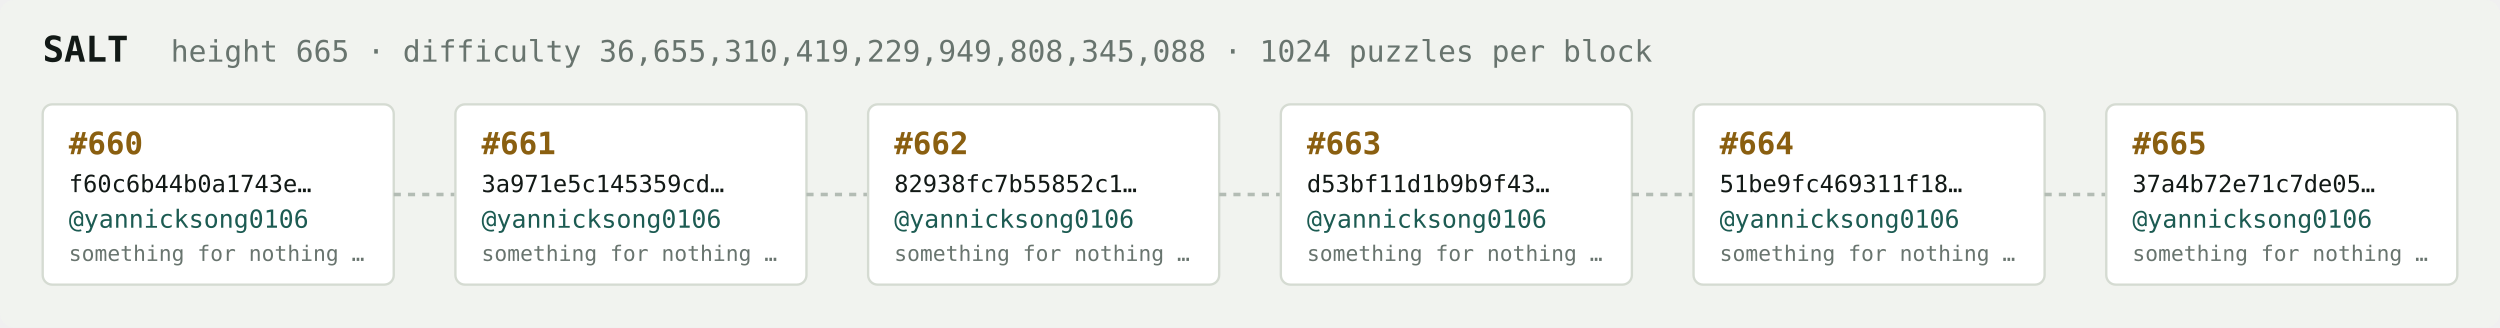
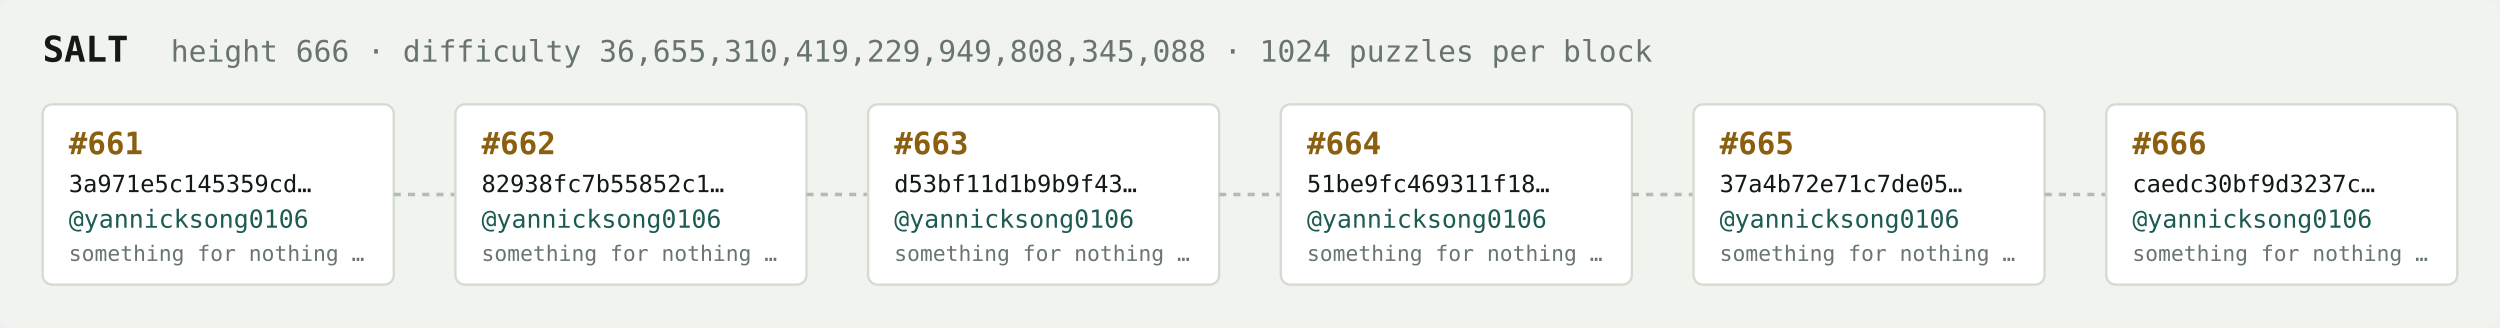
<svg xmlns="http://www.w3.org/2000/svg" width="1054" height="138" viewBox="0 0 1054 138" font-family="ui-monospace,SFMono-Regular,Menlo,monospace">
  <rect fill="#f1f3ef" width="1054" height="138" rx="6" />
  <text x="18" y="26" fill="#121916" font-size="15" font-weight="700">SALT</text>
-   <text x="72" y="26" fill="#68746e" font-size="12.5">height 665 · difficulty 36,655,310,419,229,949,808,345,088 · 1024 puzzles per block</text>
+   <text x="72" y="26" fill="#68746e" font-size="12.5">height 666 · difficulty 36,655,310,419,229,949,808,345,088 · 1024 puzzles per block</text>
  <rect x="18" y="44" width="148" height="76" rx="4" fill="#ffffff" stroke="#d5dbd2" stroke-width="1" />
-   <text x="29" y="65" fill="#8a5f10" font-size="13" font-weight="700">#660</text>
-   <text x="29" y="81" fill="#121916" font-size="10">f60c6b44b0a1743e…</text>
+   <text x="29" y="65" fill="#8a5f10" font-size="13" font-weight="700">#661</text>
+   <text x="29" y="81" fill="#121916" font-size="10">3a971e5c145359cd…</text>
  <text x="29" y="96" fill="#1c5b52" font-size="10.5">@yannicksong0106</text>
  <text x="29" y="110" fill="#68746e" font-size="9">something for nothing …</text>
  <line x1="166" y1="82.0" x2="192" y2="82.0" stroke="#b3bcb4" stroke-width="1.5" stroke-dasharray="3 3" />
  <rect x="192" y="44" width="148" height="76" rx="4" fill="#ffffff" stroke="#d5dbd2" stroke-width="1" />
-   <text x="203" y="65" fill="#8a5f10" font-size="13" font-weight="700">#661</text>
-   <text x="203" y="81" fill="#121916" font-size="10">3a971e5c145359cd…</text>
+   <text x="203" y="65" fill="#8a5f10" font-size="13" font-weight="700">#662</text>
+   <text x="203" y="81" fill="#121916" font-size="10">82938fc7b55852c1…</text>
  <text x="203" y="96" fill="#1c5b52" font-size="10.5">@yannicksong0106</text>
  <text x="203" y="110" fill="#68746e" font-size="9">something for nothing …</text>
  <line x1="340" y1="82.0" x2="366" y2="82.0" stroke="#b3bcb4" stroke-width="1.5" stroke-dasharray="3 3" />
  <rect x="366" y="44" width="148" height="76" rx="4" fill="#ffffff" stroke="#d5dbd2" stroke-width="1" />
-   <text x="377" y="65" fill="#8a5f10" font-size="13" font-weight="700">#662</text>
-   <text x="377" y="81" fill="#121916" font-size="10">82938fc7b55852c1…</text>
+   <text x="377" y="65" fill="#8a5f10" font-size="13" font-weight="700">#663</text>
+   <text x="377" y="81" fill="#121916" font-size="10">d53bf11d1b9b9f43…</text>
  <text x="377" y="96" fill="#1c5b52" font-size="10.5">@yannicksong0106</text>
  <text x="377" y="110" fill="#68746e" font-size="9">something for nothing …</text>
  <line x1="514" y1="82.0" x2="540" y2="82.0" stroke="#b3bcb4" stroke-width="1.5" stroke-dasharray="3 3" />
  <rect x="540" y="44" width="148" height="76" rx="4" fill="#ffffff" stroke="#d5dbd2" stroke-width="1" />
-   <text x="551" y="65" fill="#8a5f10" font-size="13" font-weight="700">#663</text>
-   <text x="551" y="81" fill="#121916" font-size="10">d53bf11d1b9b9f43…</text>
+   <text x="551" y="65" fill="#8a5f10" font-size="13" font-weight="700">#664</text>
+   <text x="551" y="81" fill="#121916" font-size="10">51be9fc469311f18…</text>
  <text x="551" y="96" fill="#1c5b52" font-size="10.5">@yannicksong0106</text>
  <text x="551" y="110" fill="#68746e" font-size="9">something for nothing …</text>
  <line x1="688" y1="82.0" x2="714" y2="82.0" stroke="#b3bcb4" stroke-width="1.5" stroke-dasharray="3 3" />
  <rect x="714" y="44" width="148" height="76" rx="4" fill="#ffffff" stroke="#d5dbd2" stroke-width="1" />
-   <text x="725" y="65" fill="#8a5f10" font-size="13" font-weight="700">#664</text>
-   <text x="725" y="81" fill="#121916" font-size="10">51be9fc469311f18…</text>
+   <text x="725" y="65" fill="#8a5f10" font-size="13" font-weight="700">#665</text>
+   <text x="725" y="81" fill="#121916" font-size="10">37a4b72e71c7de05…</text>
  <text x="725" y="96" fill="#1c5b52" font-size="10.5">@yannicksong0106</text>
  <text x="725" y="110" fill="#68746e" font-size="9">something for nothing …</text>
  <line x1="862" y1="82.0" x2="888" y2="82.0" stroke="#b3bcb4" stroke-width="1.5" stroke-dasharray="3 3" />
  <rect x="888" y="44" width="148" height="76" rx="4" fill="#ffffff" stroke="#d5dbd2" stroke-width="1" />
-   <text x="899" y="65" fill="#8a5f10" font-size="13" font-weight="700">#665</text>
-   <text x="899" y="81" fill="#121916" font-size="10">37a4b72e71c7de05…</text>
+   <text x="899" y="65" fill="#8a5f10" font-size="13" font-weight="700">#666</text>
+   <text x="899" y="81" fill="#121916" font-size="10">caedc30bf9d3237c…</text>
  <text x="899" y="96" fill="#1c5b52" font-size="10.5">@yannicksong0106</text>
  <text x="899" y="110" fill="#68746e" font-size="9">something for nothing …</text>
</svg>
